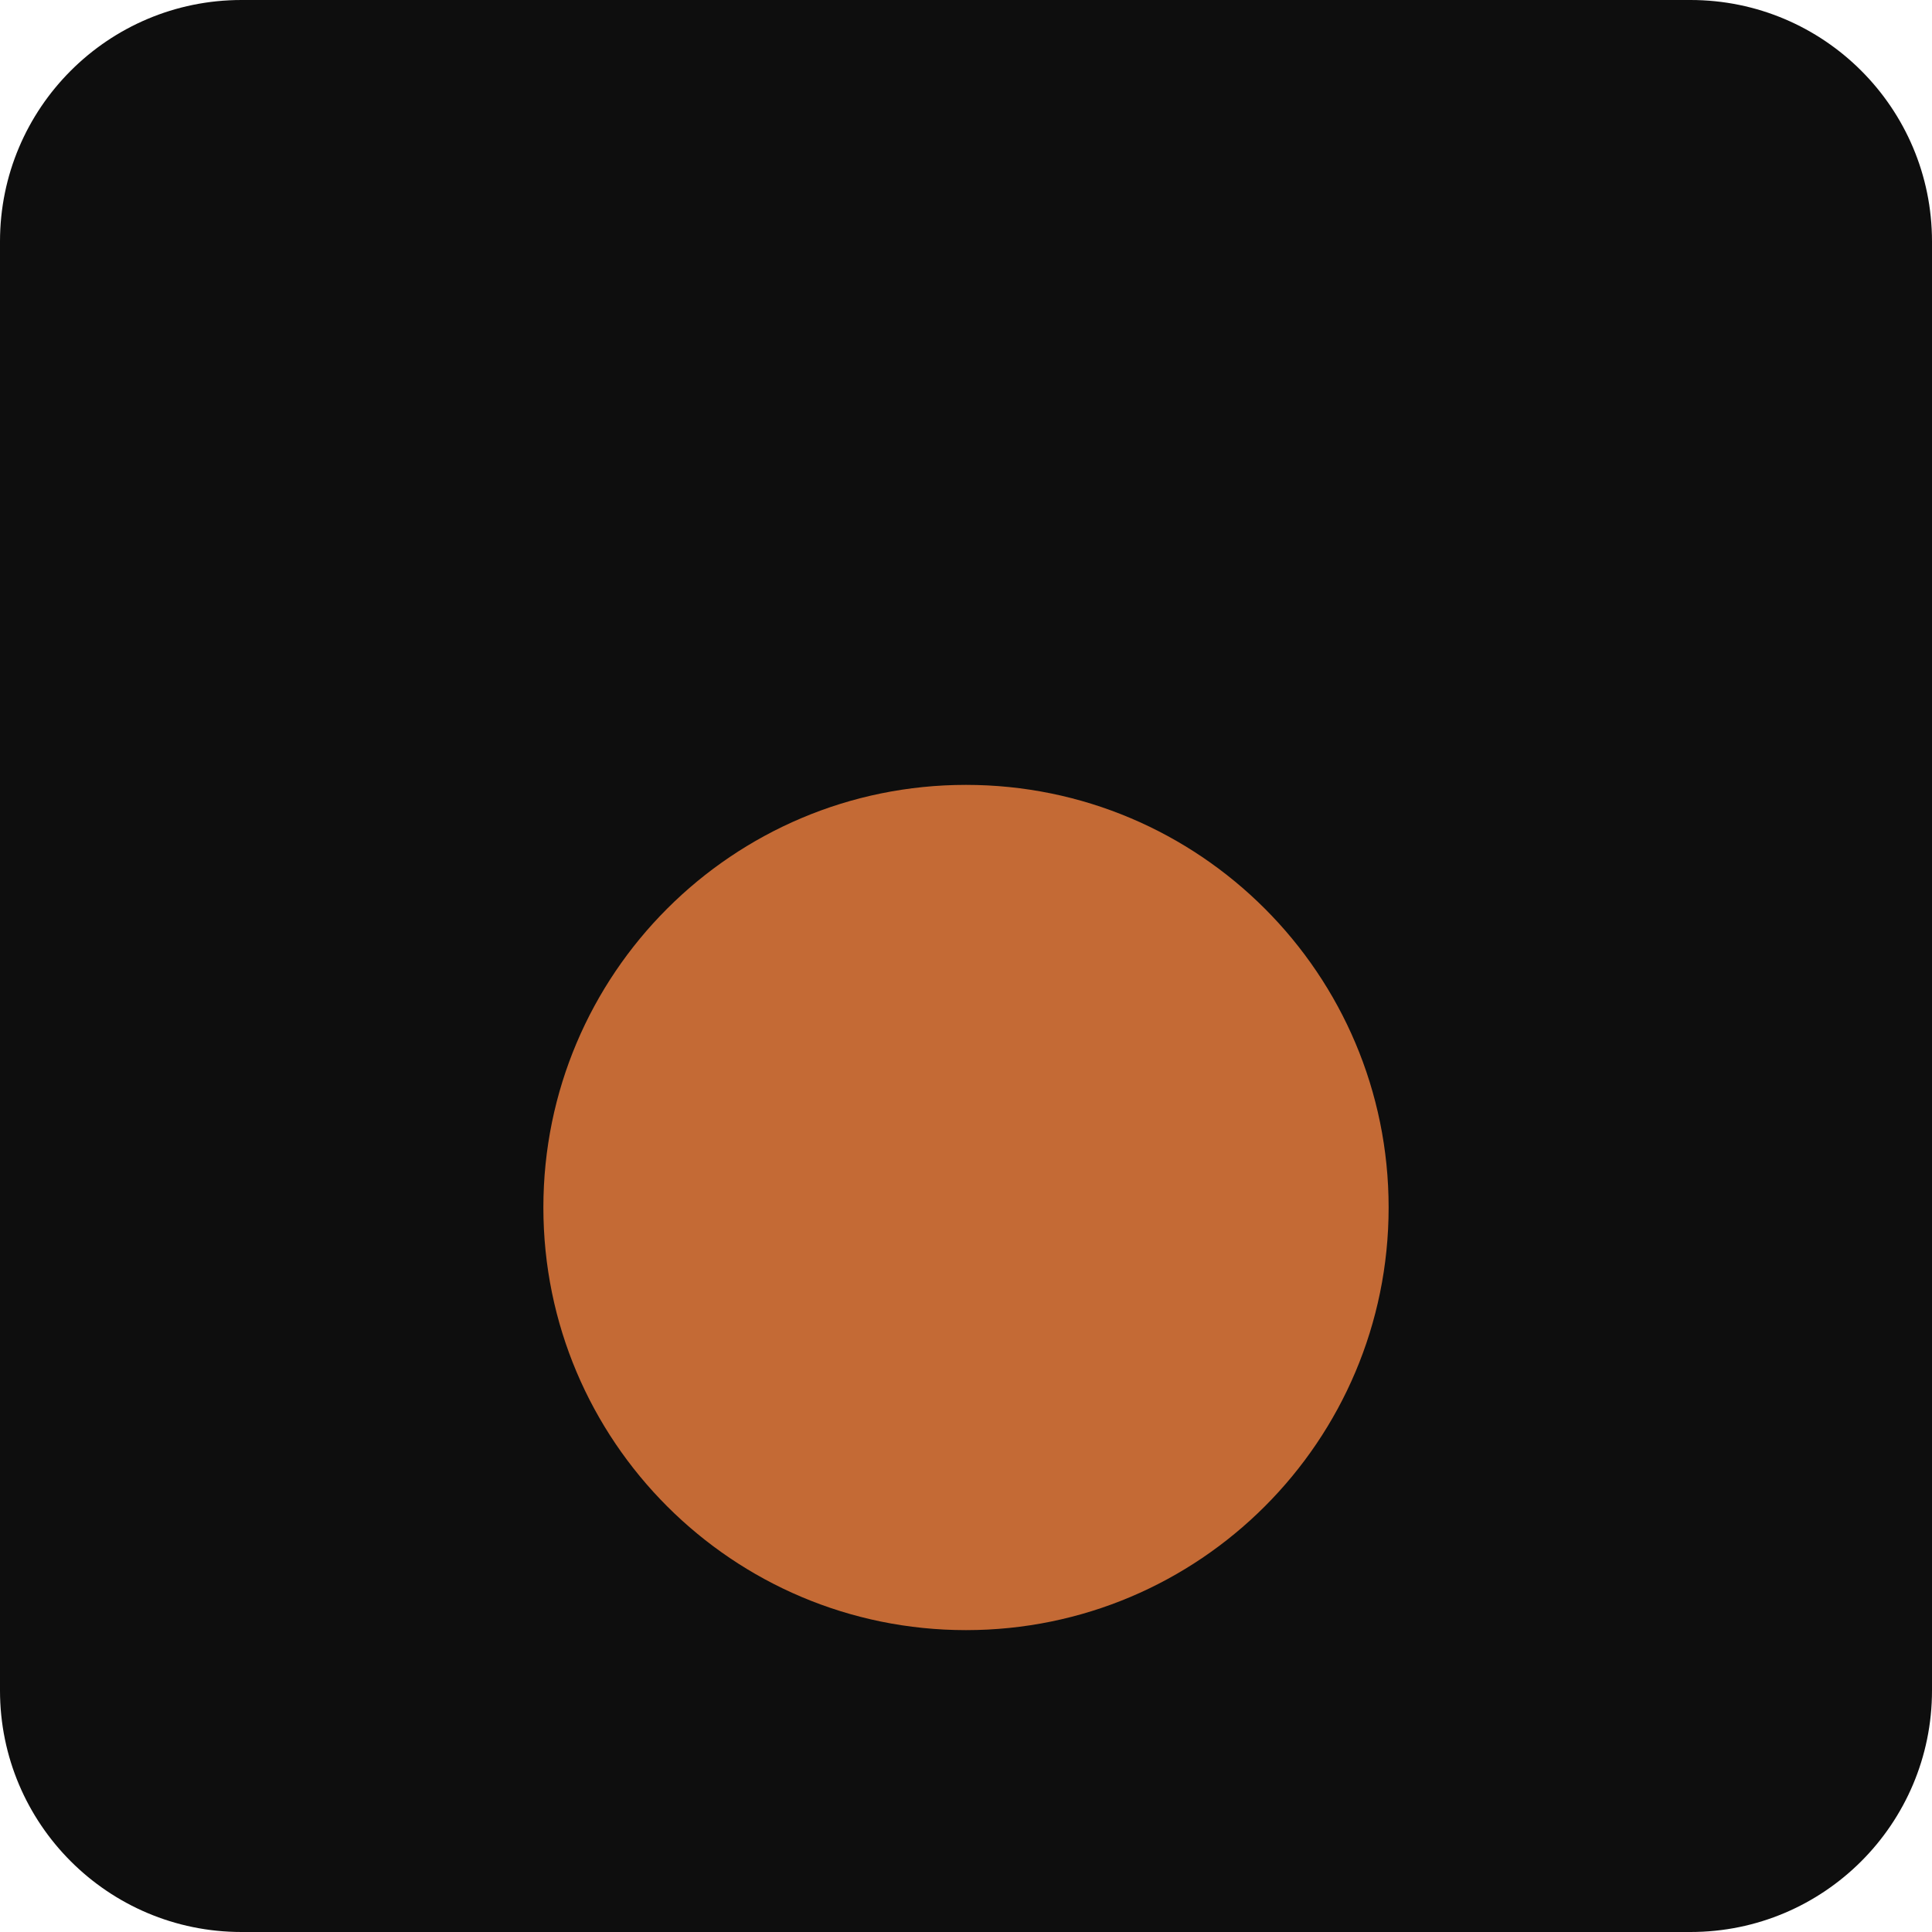
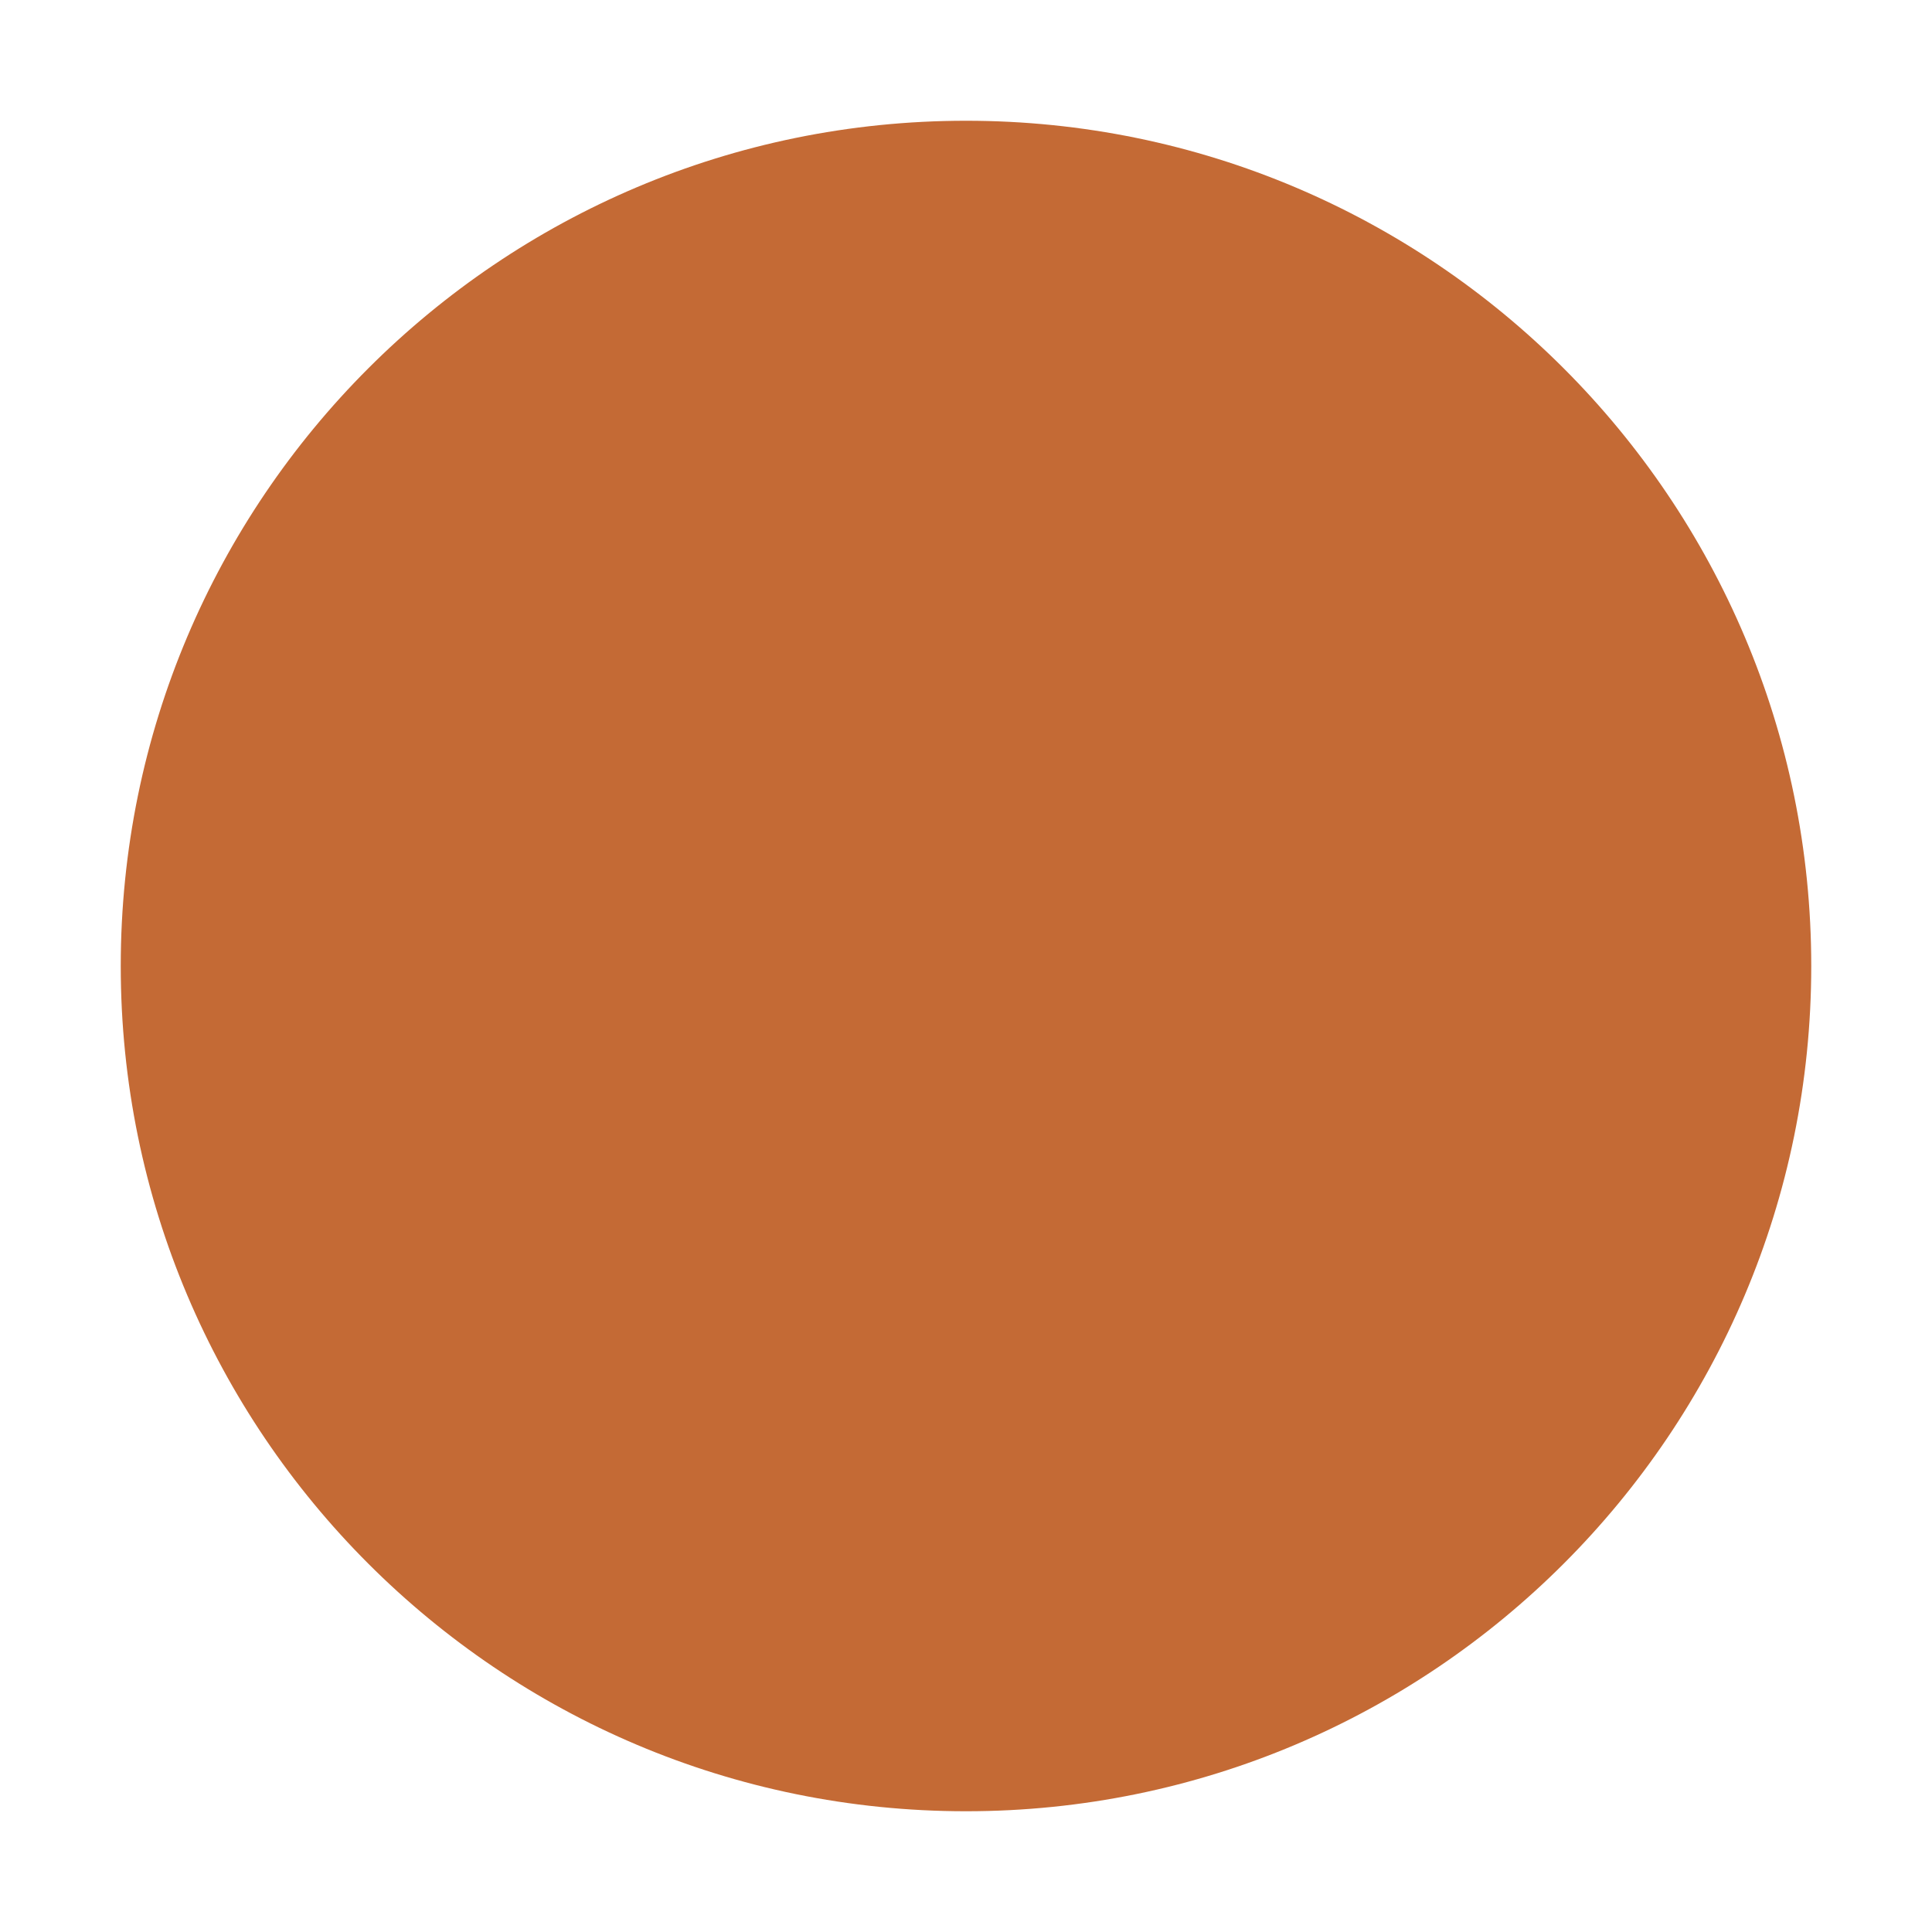
<svg xmlns="http://www.w3.org/2000/svg" viewBox="0 0 32 32">
-   <rect width="32" height="32" rx="4" fill="#0e0e0e" />
-   <circle cx="16" cy="20" r="7" fill="#C46A35" />
+   <circle cx="16" cy="16" r="14" fill="#C46A35" />
</svg>
